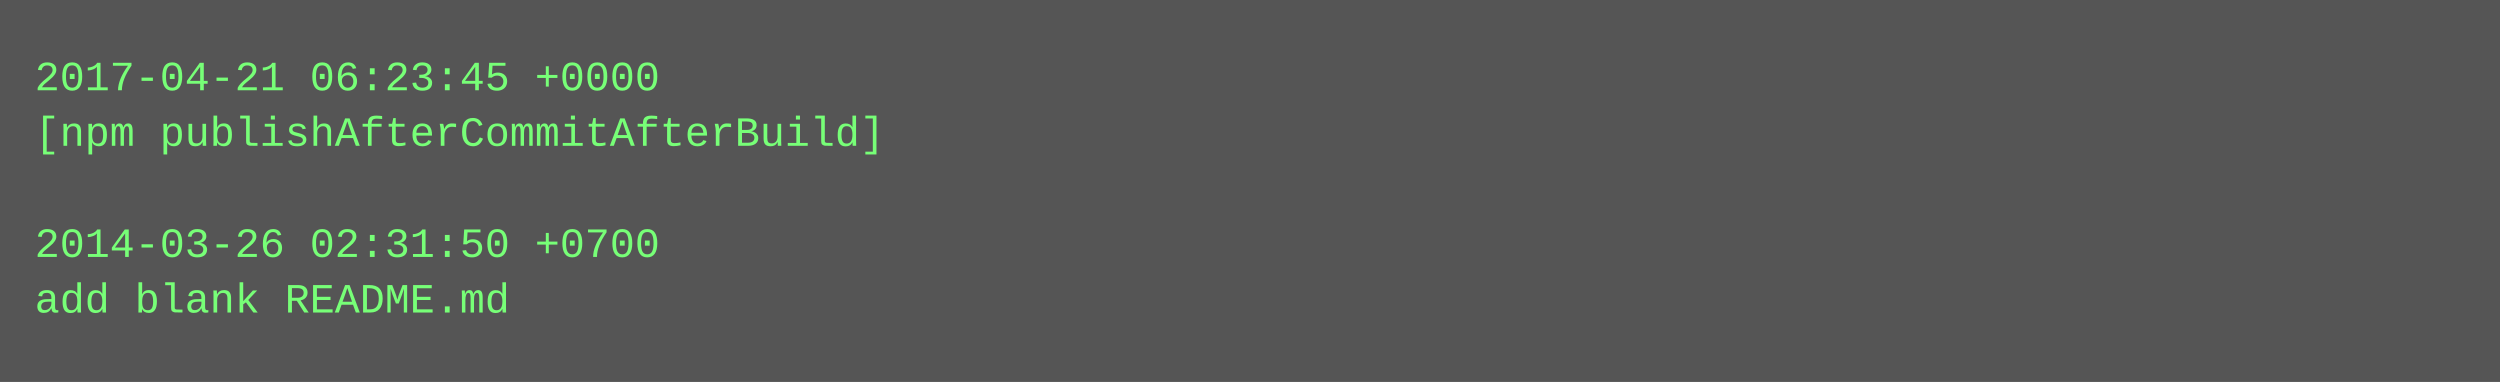
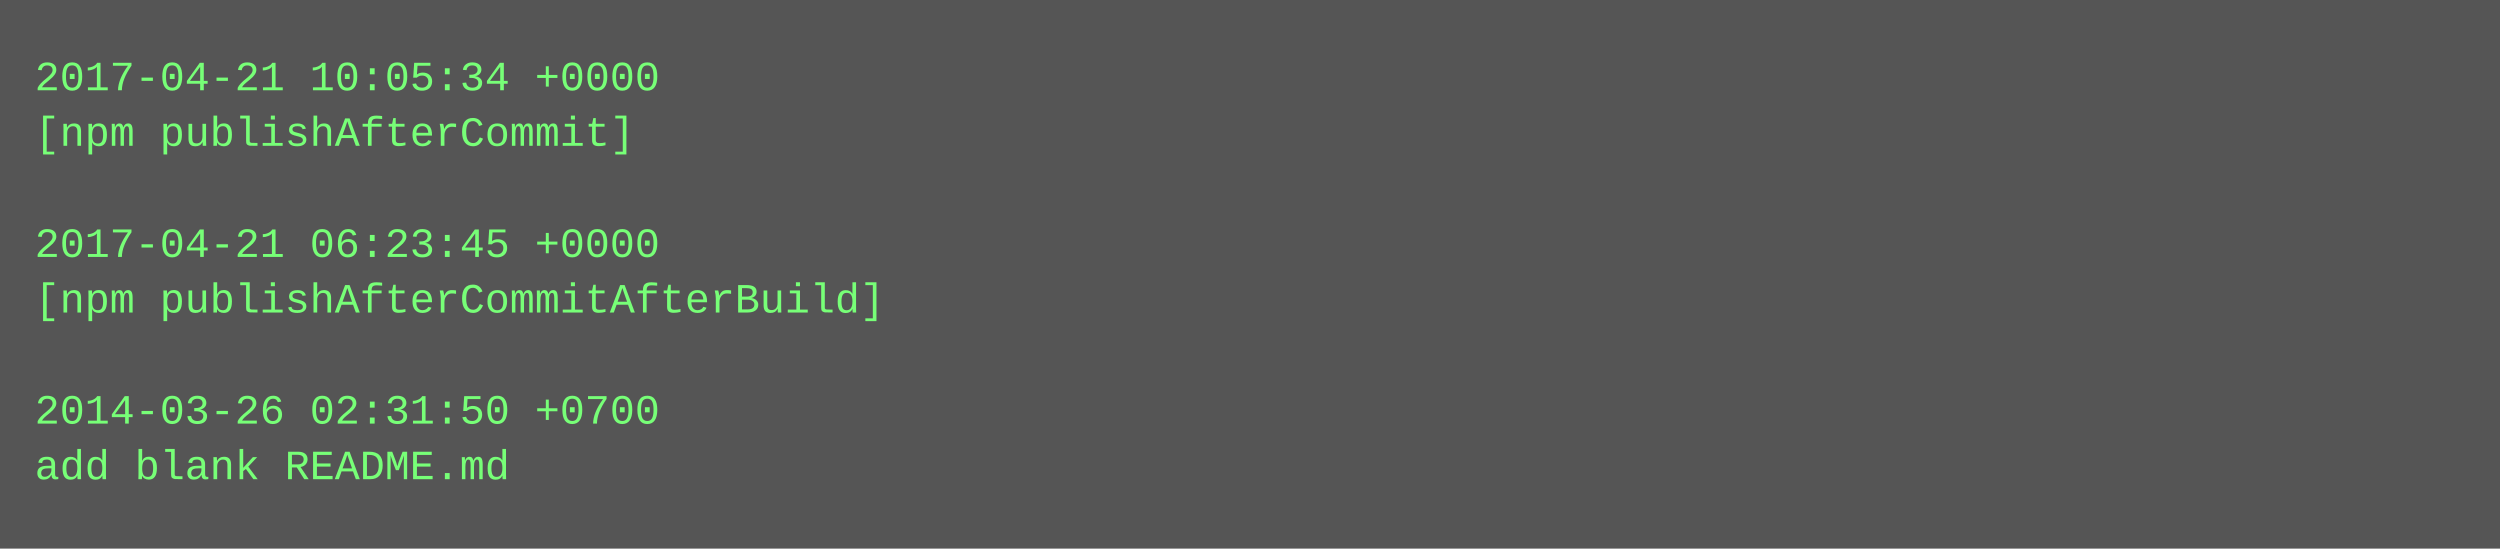
- <svg xmlns="http://www.w3.org/2000/svg" height="110" width="720">
-   <rect height="110" fill="#555" width="720" />
+ <svg xmlns="http://www.w3.org/2000/svg" height="158" width="720">
+   <rect height="158" fill="#555" width="720" />
  <text fill="#7f7" font-family="Courier New" font-size="12" xml:space="preserve">
-     <tspan x="10" y="26">2017-04-21 06:23:45 +0000</tspan>
-     <tspan x="10" y="42">[npm publishAfterCommitAfterBuild]</tspan>
+     <tspan x="10" y="26">2017-04-21 10:05:34 +0000</tspan>
+     <tspan x="10" y="42">[npm publishAfterCommit]</tspan>
    <tspan x="10" y="58" />
-     <tspan x="10" y="74">2014-03-26 02:31:50 +0700</tspan>
-     <tspan x="10" y="90">add blank README.md</tspan>
+     <tspan x="10" y="74">2017-04-21 06:23:45 +0000</tspan>
+     <tspan x="10" y="90">[npm publishAfterCommitAfterBuild]</tspan>
+     <tspan x="10" y="106" />
+     <tspan x="10" y="122">2014-03-26 02:31:50 +0700</tspan>
+     <tspan x="10" y="138">add blank README.md</tspan>
  </text>
</svg>
